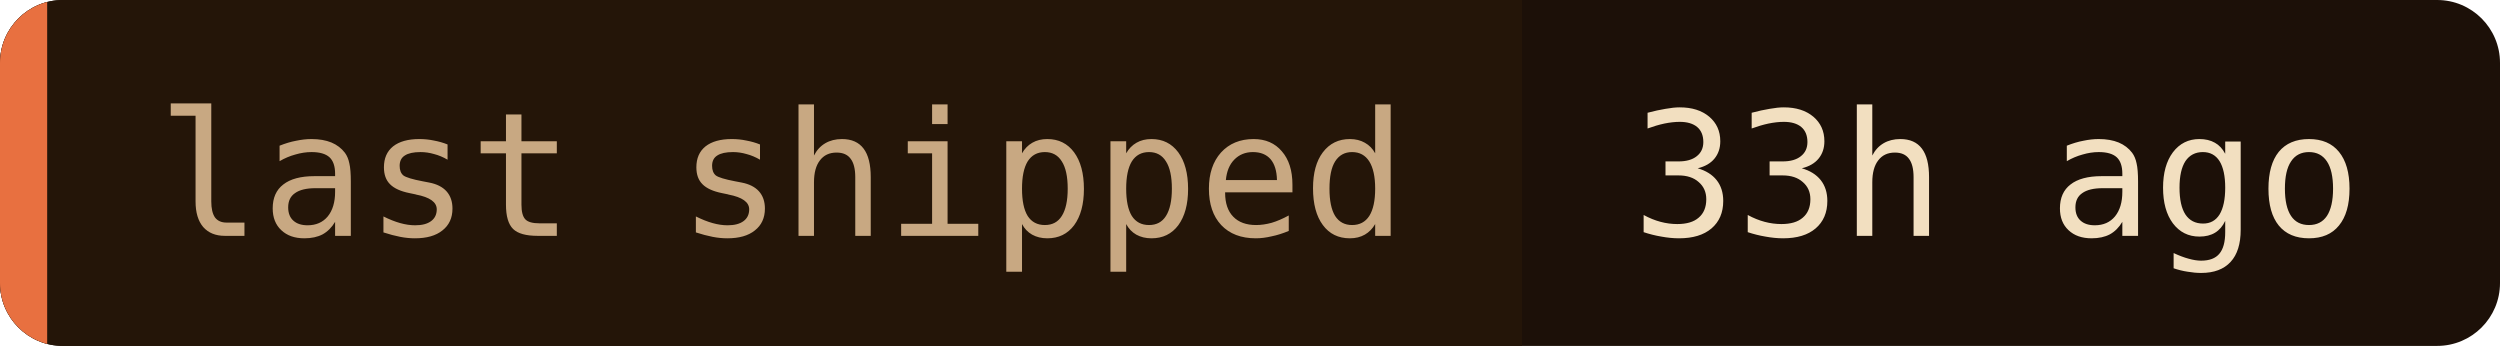
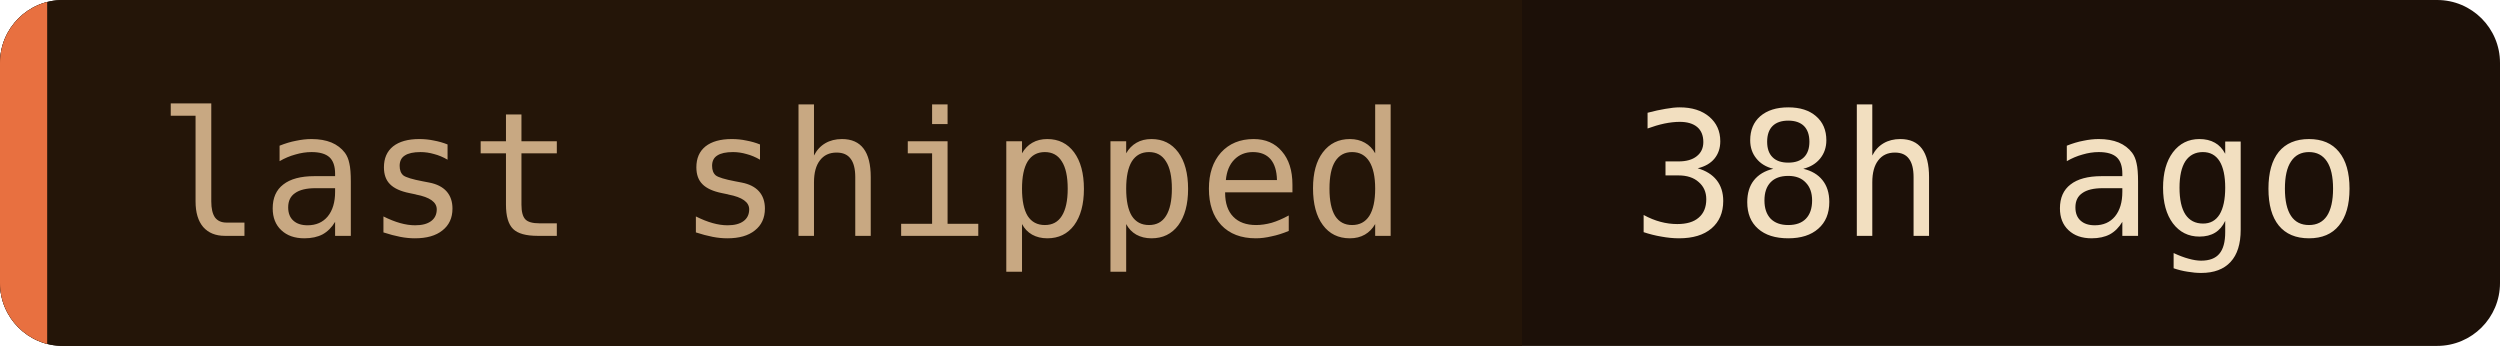
- <svg xmlns="http://www.w3.org/2000/svg" width="159" height="22" role="img" aria-label="last shipped: 33h ago">
+ <svg xmlns="http://www.w3.org/2000/svg" width="159" height="22" role="img" aria-label="last shipped: 38h ago">
  <clipPath id="c">
    <rect width="159" height="22" rx="4" />
  </clipPath>
  <g clip-path="url(#c)">
    <rect width="159" height="22" fill="#1c1008" />
    <rect width="96.8" height="22" fill="#241508" />
    <rect width="3" height="22" fill="#e87040" />
  </g>
  <g font-family="'JetBrains Mono', 'Fira Code', ui-monospace, SFMono-Regular, Menlo, monospace" font-size="11">
    <text x="10" y="15" fill="#c8a882">last shipped</text>
-     <text x="103.8" y="15" fill="#f2dfc0">33h ago</text>
+     <text x="103.8" y="15" fill="#f2dfc0">38h ago</text>
  </g>
</svg>
